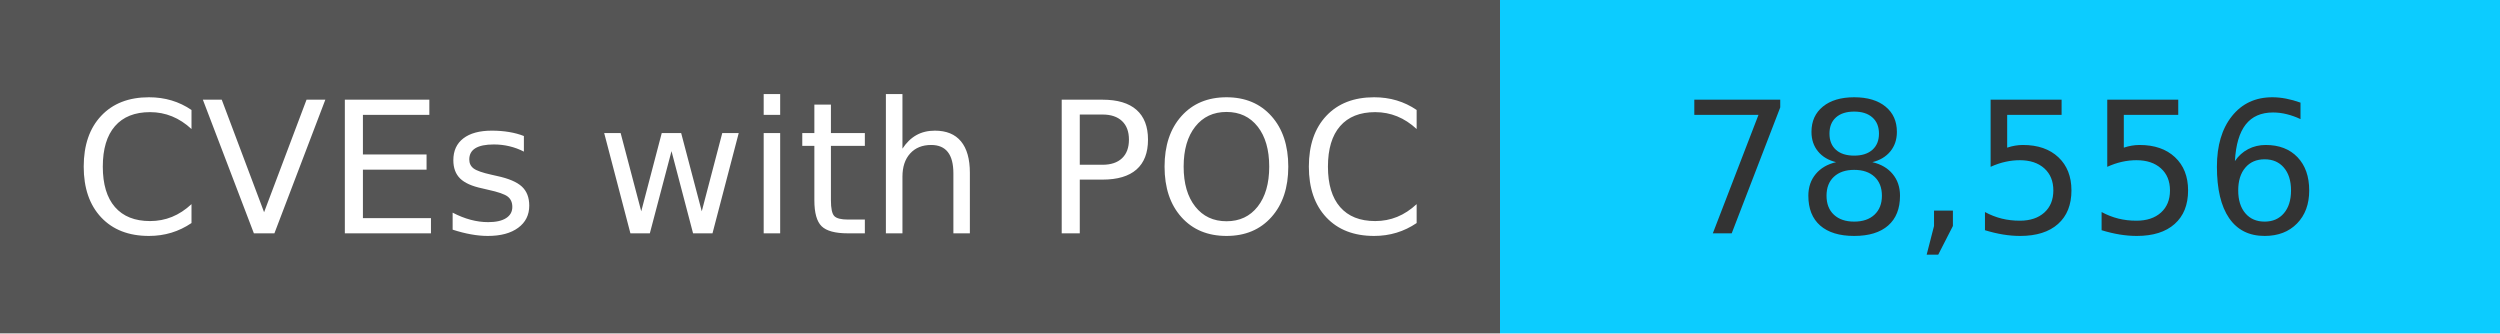
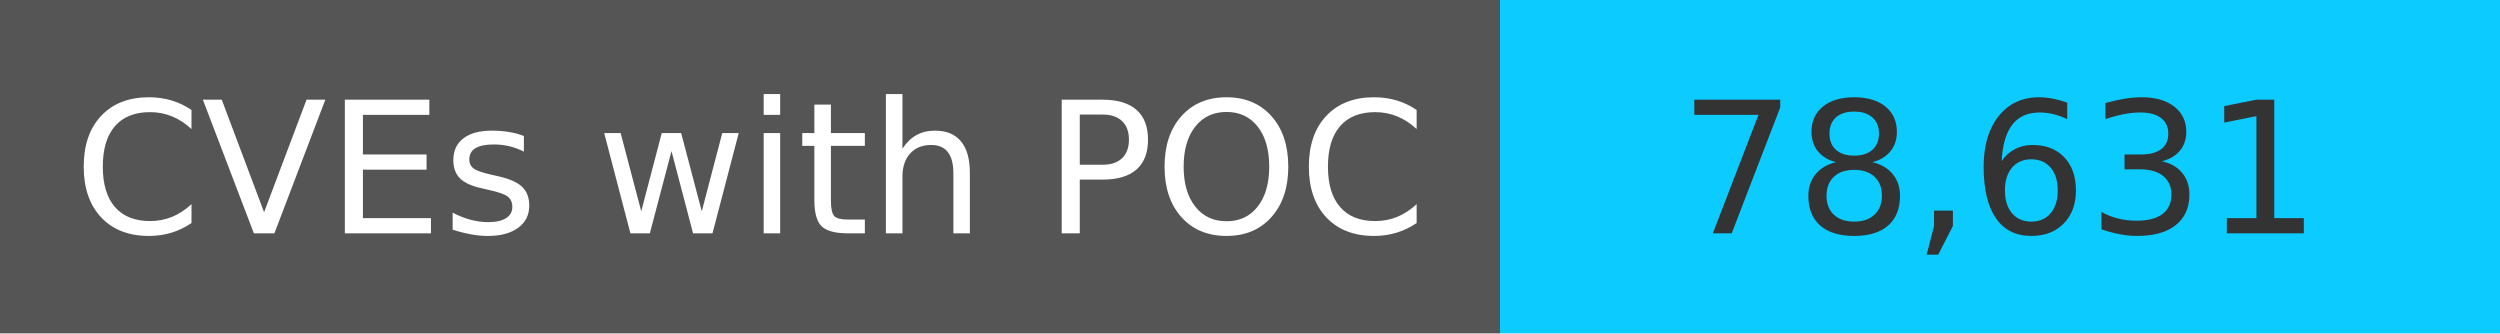
<svg xmlns="http://www.w3.org/2000/svg" width="150" height="20" role="img">
  <linearGradient id="s" x2="0" y2="100%">
    <stop offset="0" stop-color="#bbb" stop-opacity=".1" />
    <stop offset="1" stop-opacity=".1" />
  </linearGradient>
  <g>
    <rect width="90" height="20" fill="#555" />
    <rect x="90" width="267" height="20" fill="#0cccff" />
  </g>
  <g fill="#fff" text-anchor="middle" font-family="Verdana,Geneva,DejaVu Sans,sans-serif" text-rendering="geometricPrecision" font-size="110">
    <text x="450" y="140" transform="scale(.1)" fill="#fff">
            CVEs with POC
        </text>
    <text x="1200" y="140" transform="scale(.1)" fill="#333">
-             78,556
+             78,631
        </text>
  </g>
</svg>
